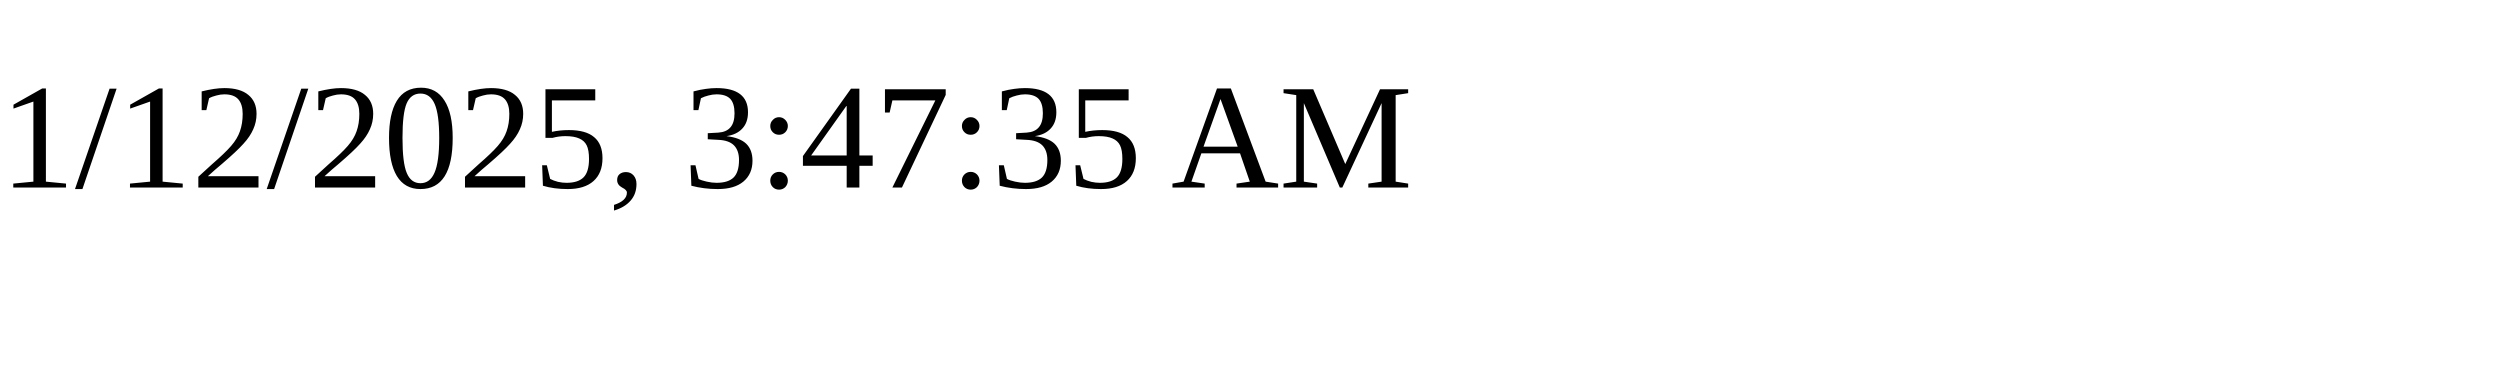
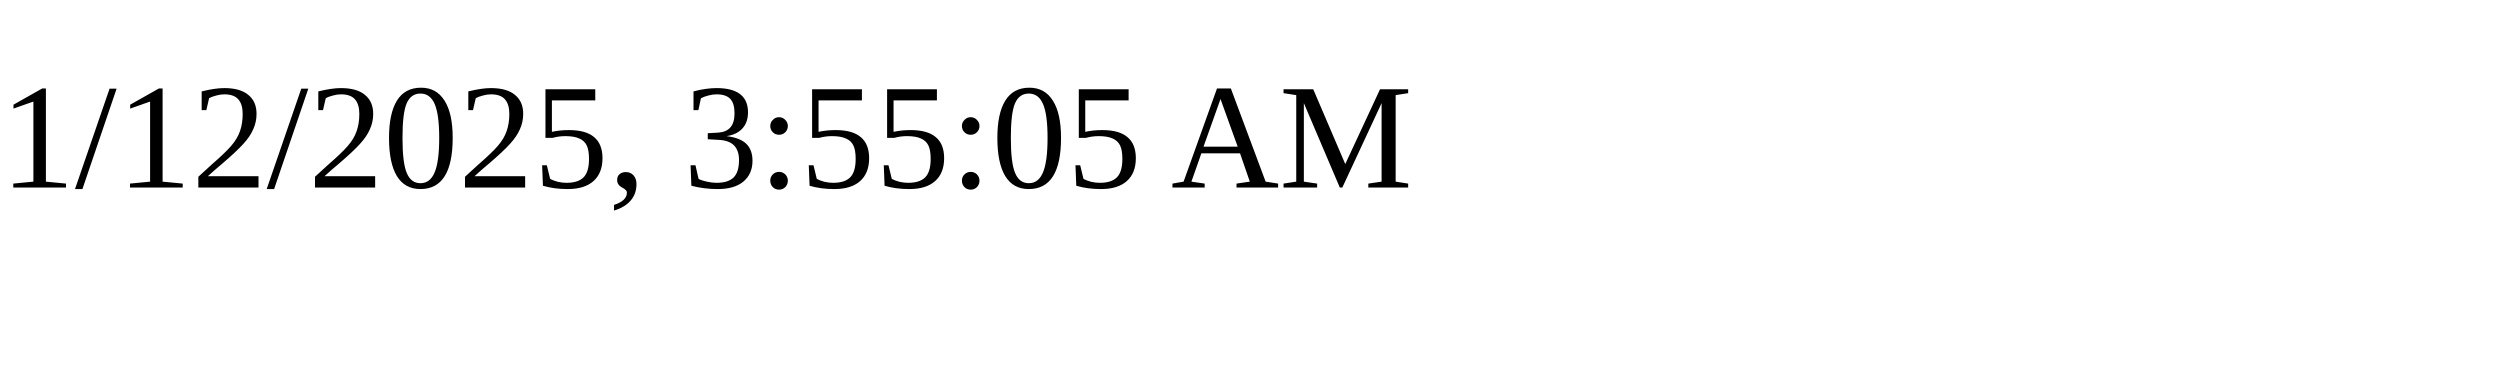
<svg xmlns="http://www.w3.org/2000/svg" height="30" width="200">
-   <text x="0" y="15">1/12/2025, 3:47:35 AM</text>
+   <text x="0" y="15">1/12/2025, 3:55:05 AM</text>
</svg>
